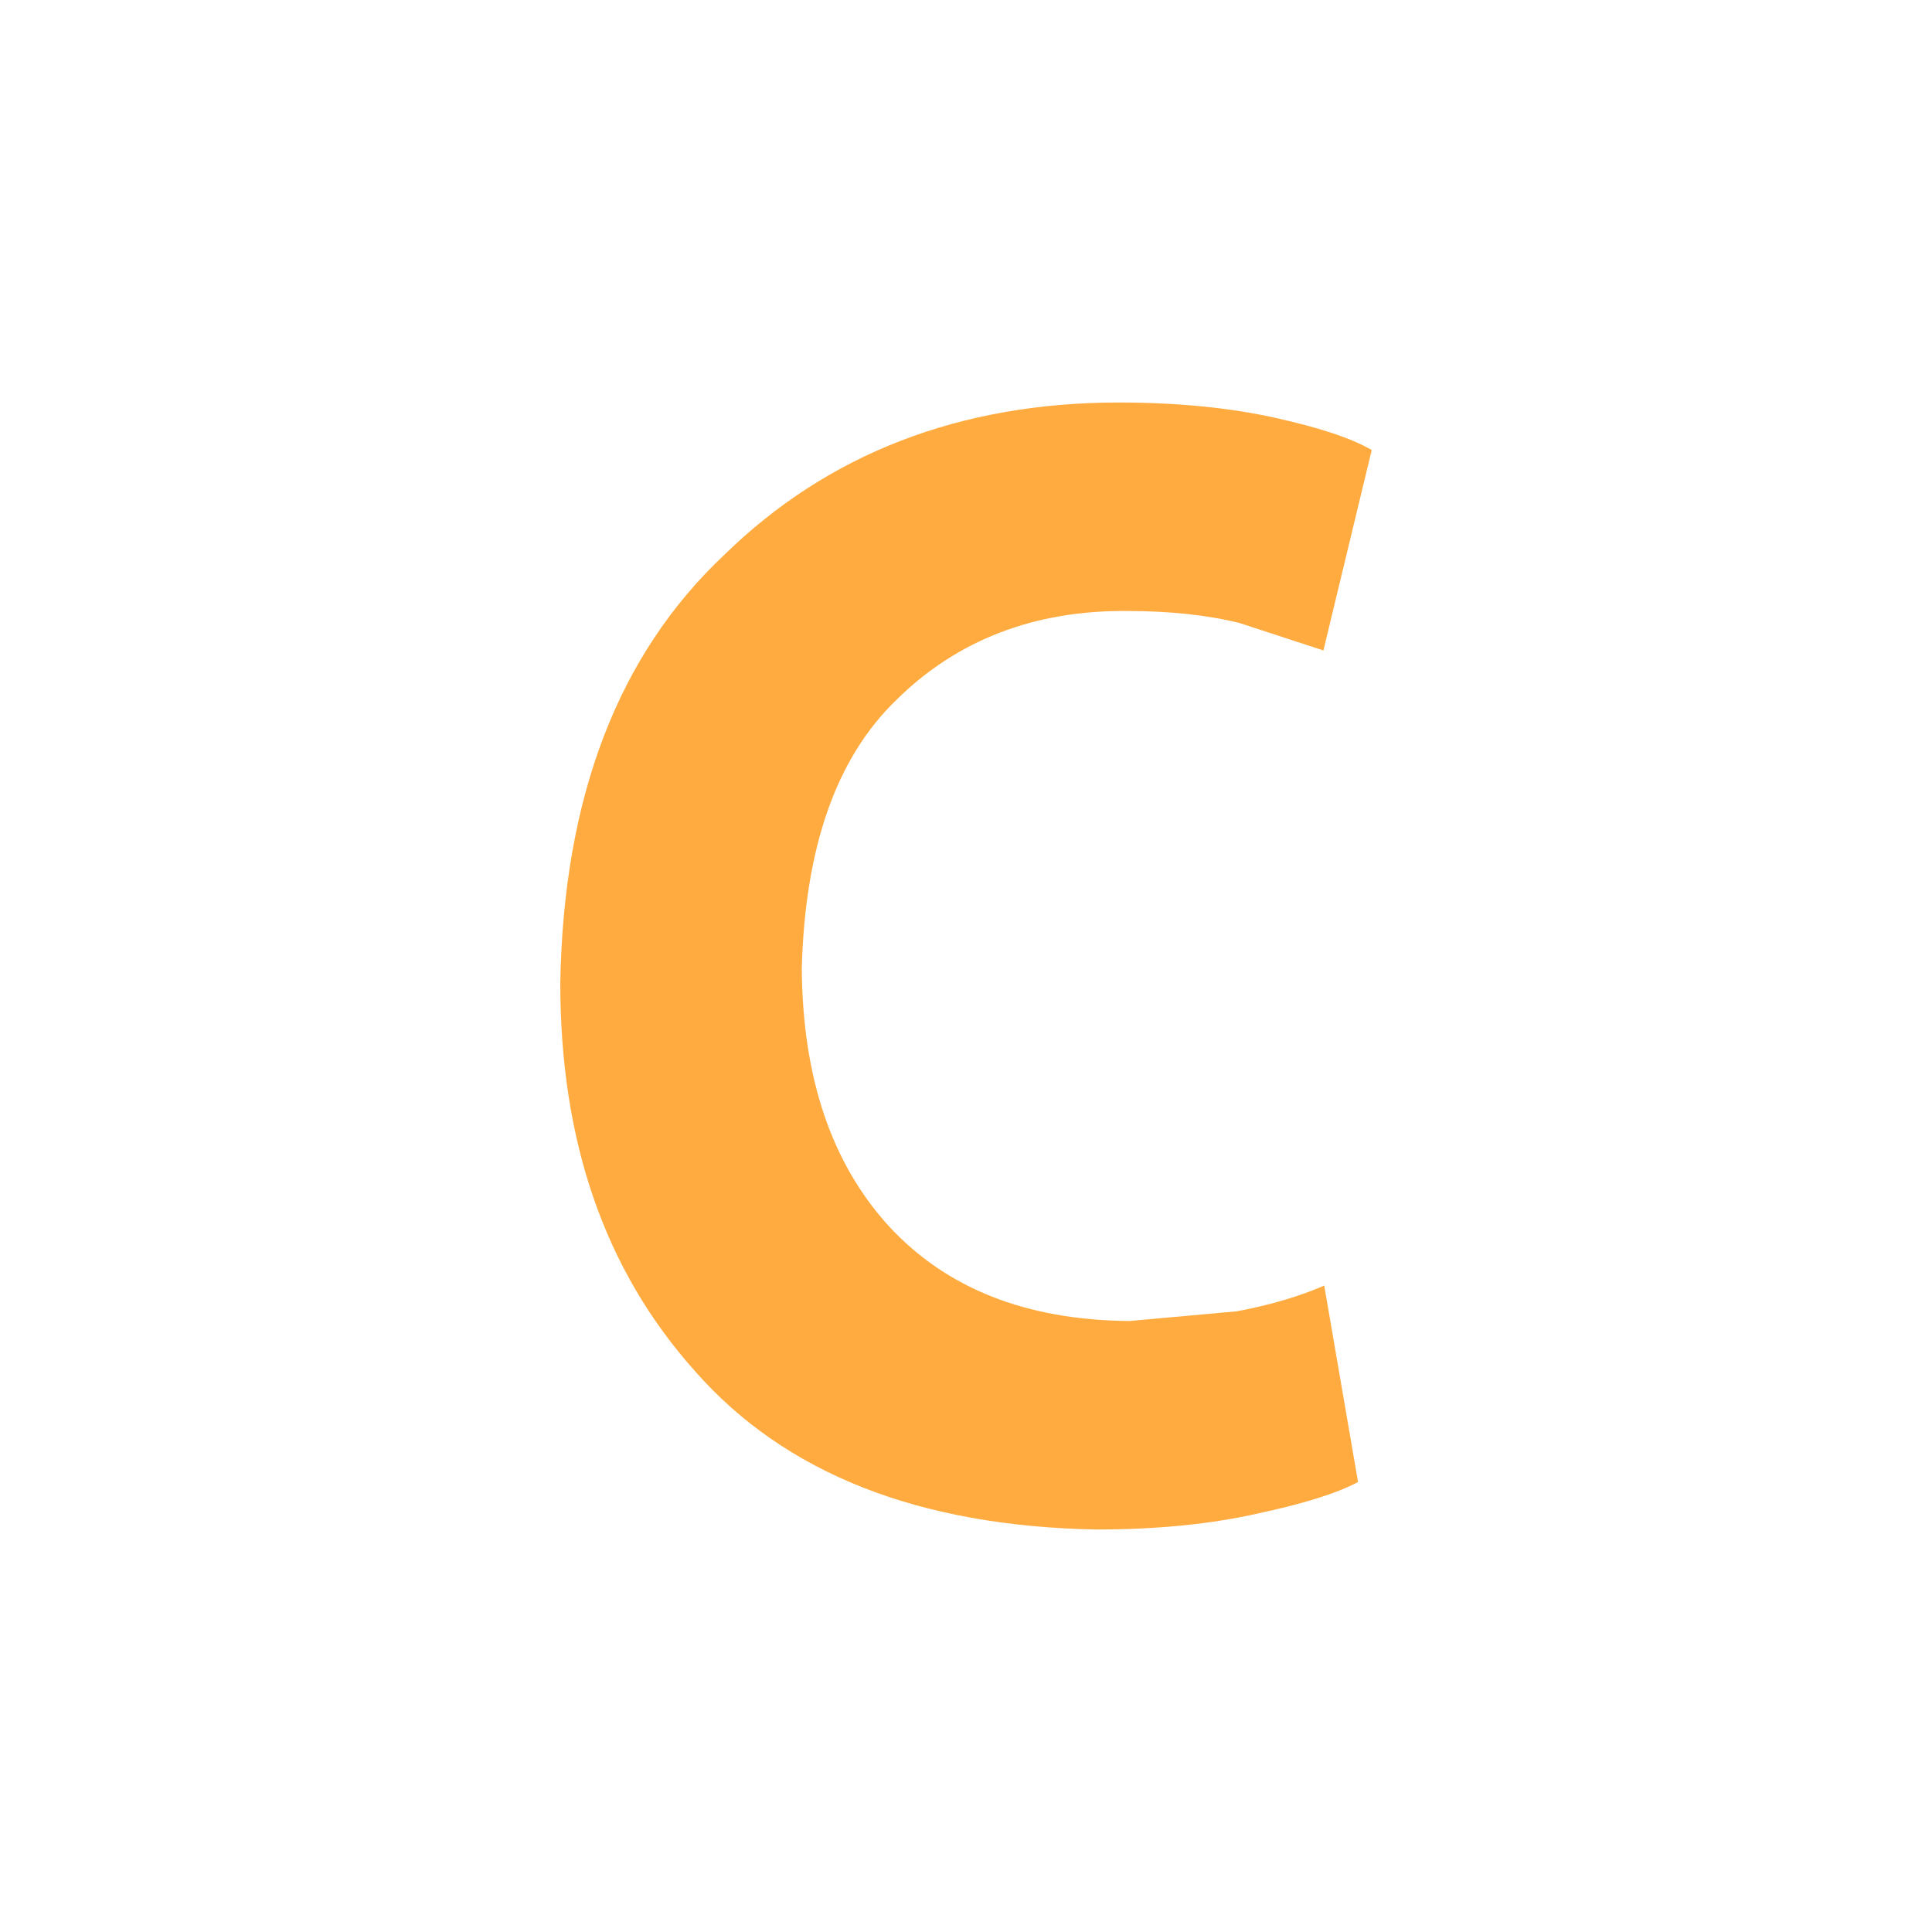
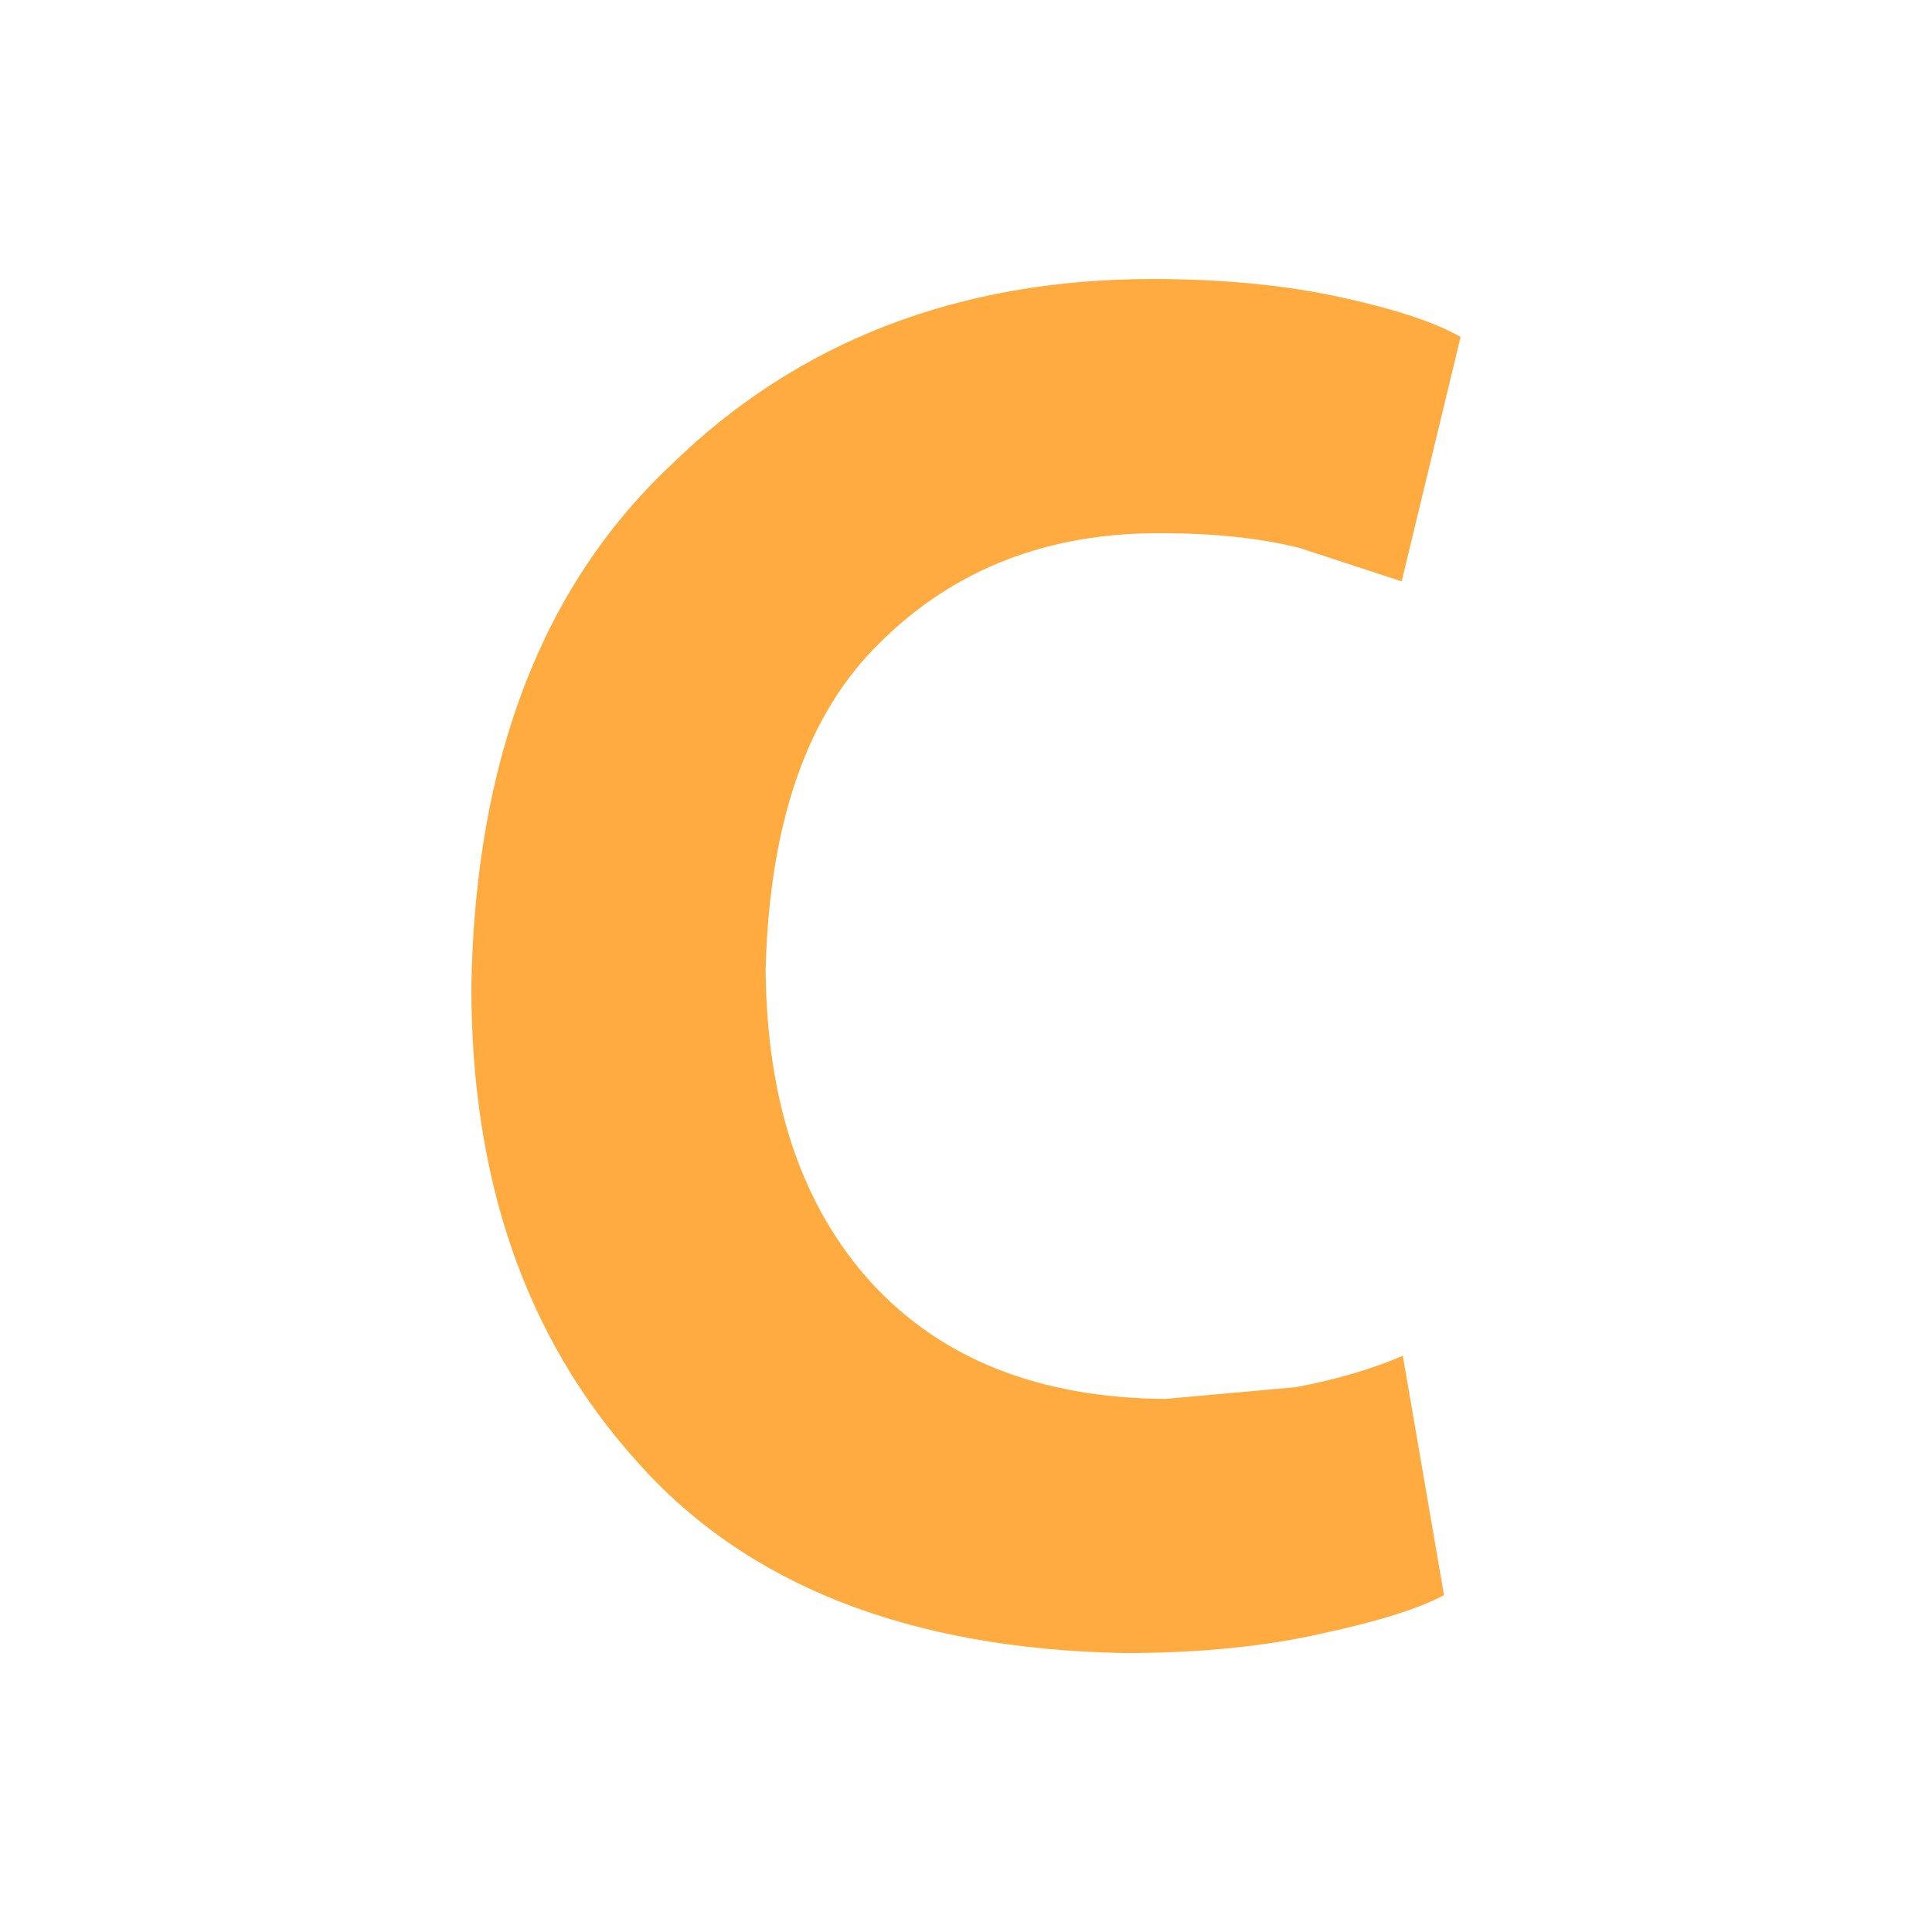
- <svg xmlns="http://www.w3.org/2000/svg" viewBox="0 0 24 24">
-   <path d="m16.45 15.97.42 2.44c-.26.14-.68.27-1.24.39-.57.13-1.24.2-2.01.2-2.21-.04-3.87-.7-4.98-1.96-1.14-1.27-1.68-2.88-1.68-4.83C7 9.9 7.68 8.13 9 6.89 10.28 5.64 11.92 5 13.9 5c.75 0 1.4.07 1.94.19s.94.25 1.2.4l-.6 2.49-1.04-.34c-.4-.1-.87-.15-1.4-.15-1.15-.01-2.11.36-2.86 1.1-.76.73-1.14 1.85-1.18 3.34.01 1.36.37 2.42 1.08 3.2.71.77 1.7 1.17 2.99 1.18l1.33-.12c.43-.08.79-.19 1.09-.32z" style="fill:#FFAB40" />
+ <svg xmlns="http://www.w3.org/2000/svg" version="1.1" viewBox="0 0 24 24">
+   <path d="m17.426 16.84 0.512 2.975c-0.317 0.171-0.829 0.329-1.512 0.476-0.695 0.159-1.512 0.244-2.451 0.244-2.695-0.049-4.718-0.853-6.072-2.39-1.39-1.548-2.048-3.511-2.048-5.889 0.049-2.817 0.878-4.975 2.487-6.486 1.561-1.524 3.56-2.304 5.974-2.304 0.914 0 1.707 0.085 2.365 0.232 0.658 0.146 1.146 0.305 1.463 0.488l-0.732 3.036-1.268-0.415c-0.488-0.122-1.061-0.183-1.707-0.183-1.402-0.012-2.573 0.439-3.487 1.341-0.927 0.89-1.39 2.256-1.439 4.072 0.012 1.658 0.451 2.951 1.317 3.902 0.866 0.939 2.073 1.427 3.646 1.439l1.622-0.146c0.524-0.098 0.963-0.232 1.329-0.39z" fill="#ffab40" stroke-width="1.219" />
</svg>
